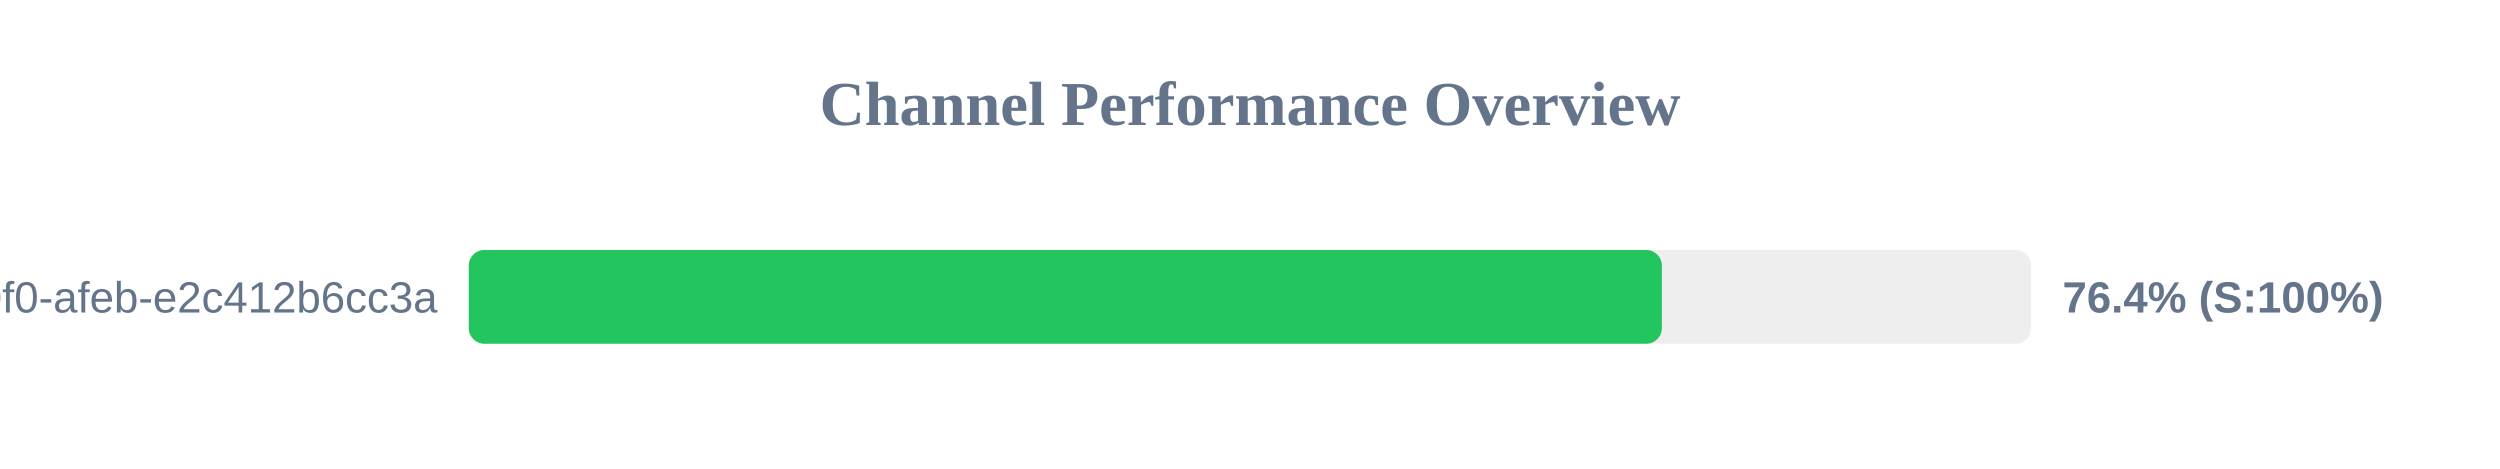
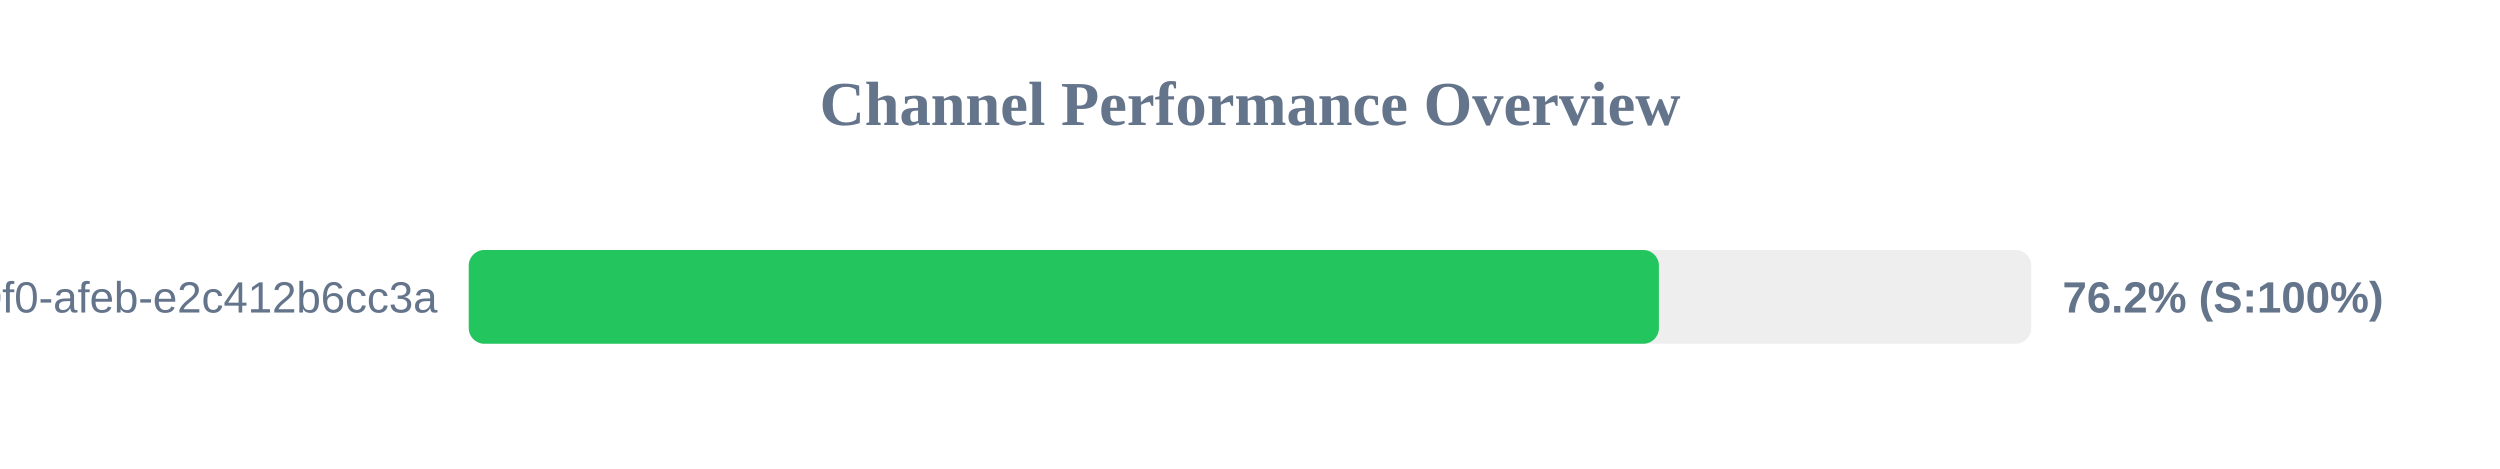
<svg xmlns="http://www.w3.org/2000/svg" width="800" height="150" version="1.1">
  <style>
        .row { font: 14px Arial; fill: #64748b; }
        .score { font: bold 14px Arial; fill: #64748b; }
    </style>
  <text x="400" y="40" text-anchor="middle" font-size="20px" font-weight="bold" fill="#64748b">Channel Performance Overview</text>
  <rect x="150" y="80" width="500" height="30" fill="#eee" rx="5" />
-   <rect x="150" y="80" width="381.8" height="30" fill="#22c55e" rx="5" />
+   <rect x="150" y="80" width="380.85" height="30" fill="#22c55e" rx="5" />
  <text x="140" y="100" text-anchor="end" class="row">?uuid=c6e02cd8-ce11-40f0-afeb-e2c412b6cc3a</text>
-   <text x="660" y="100" text-anchor="start" class="score">76.4% (S:100%)</text>
+   <text x="660" y="100" text-anchor="start" class="score">76.2% (S:100%)</text>
</svg>
